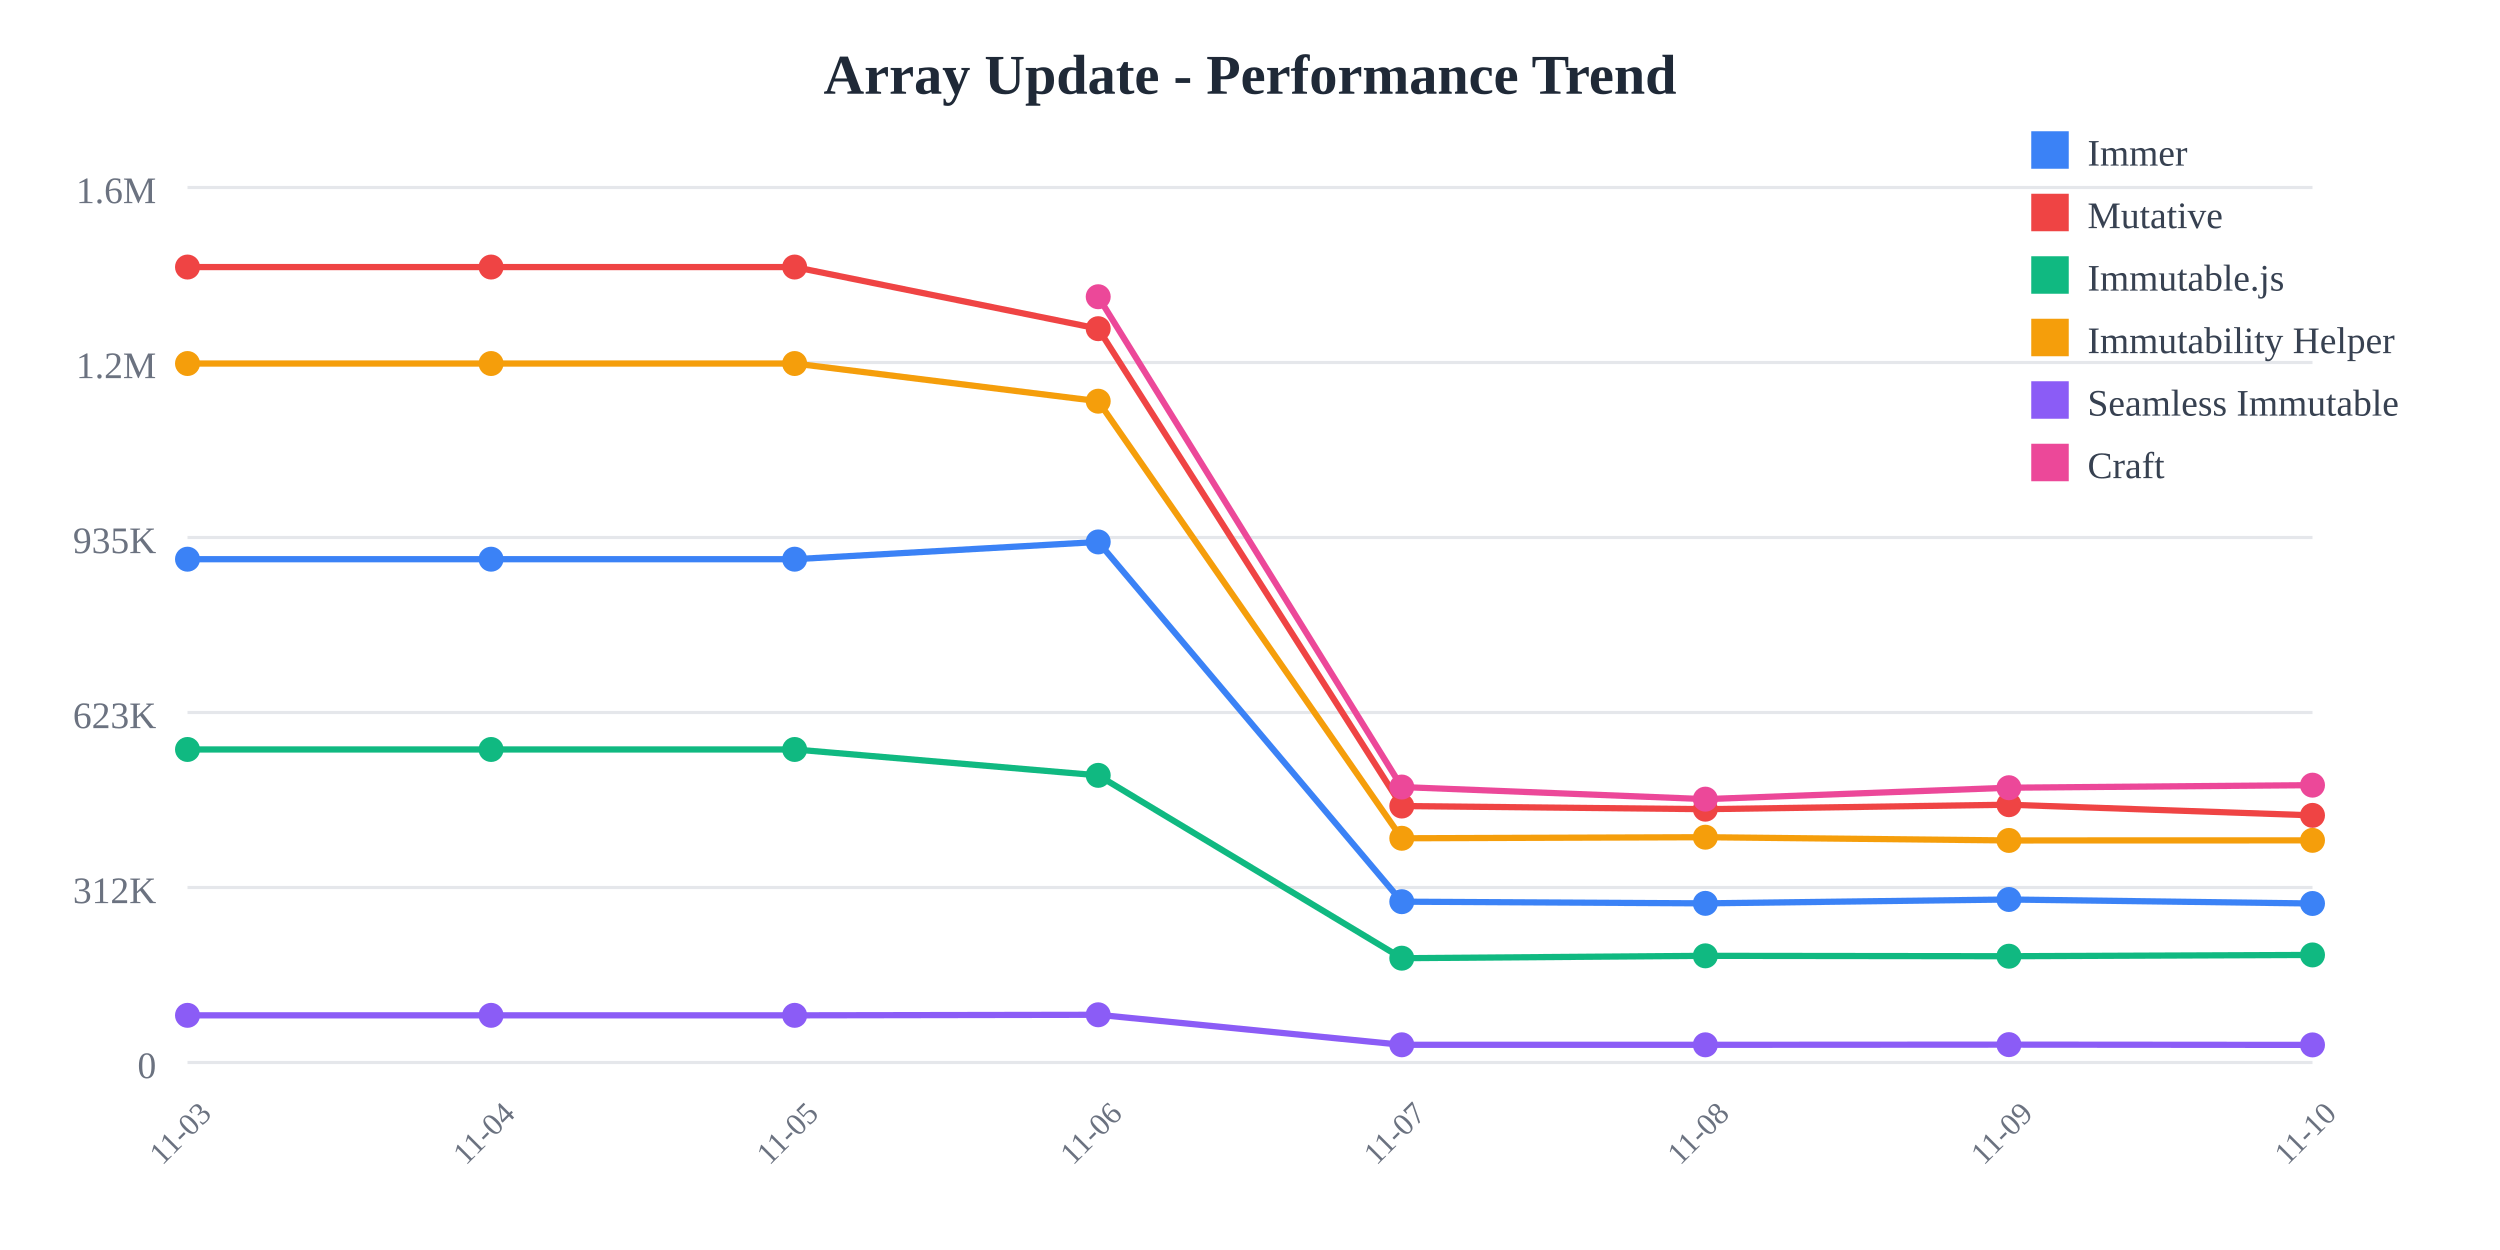
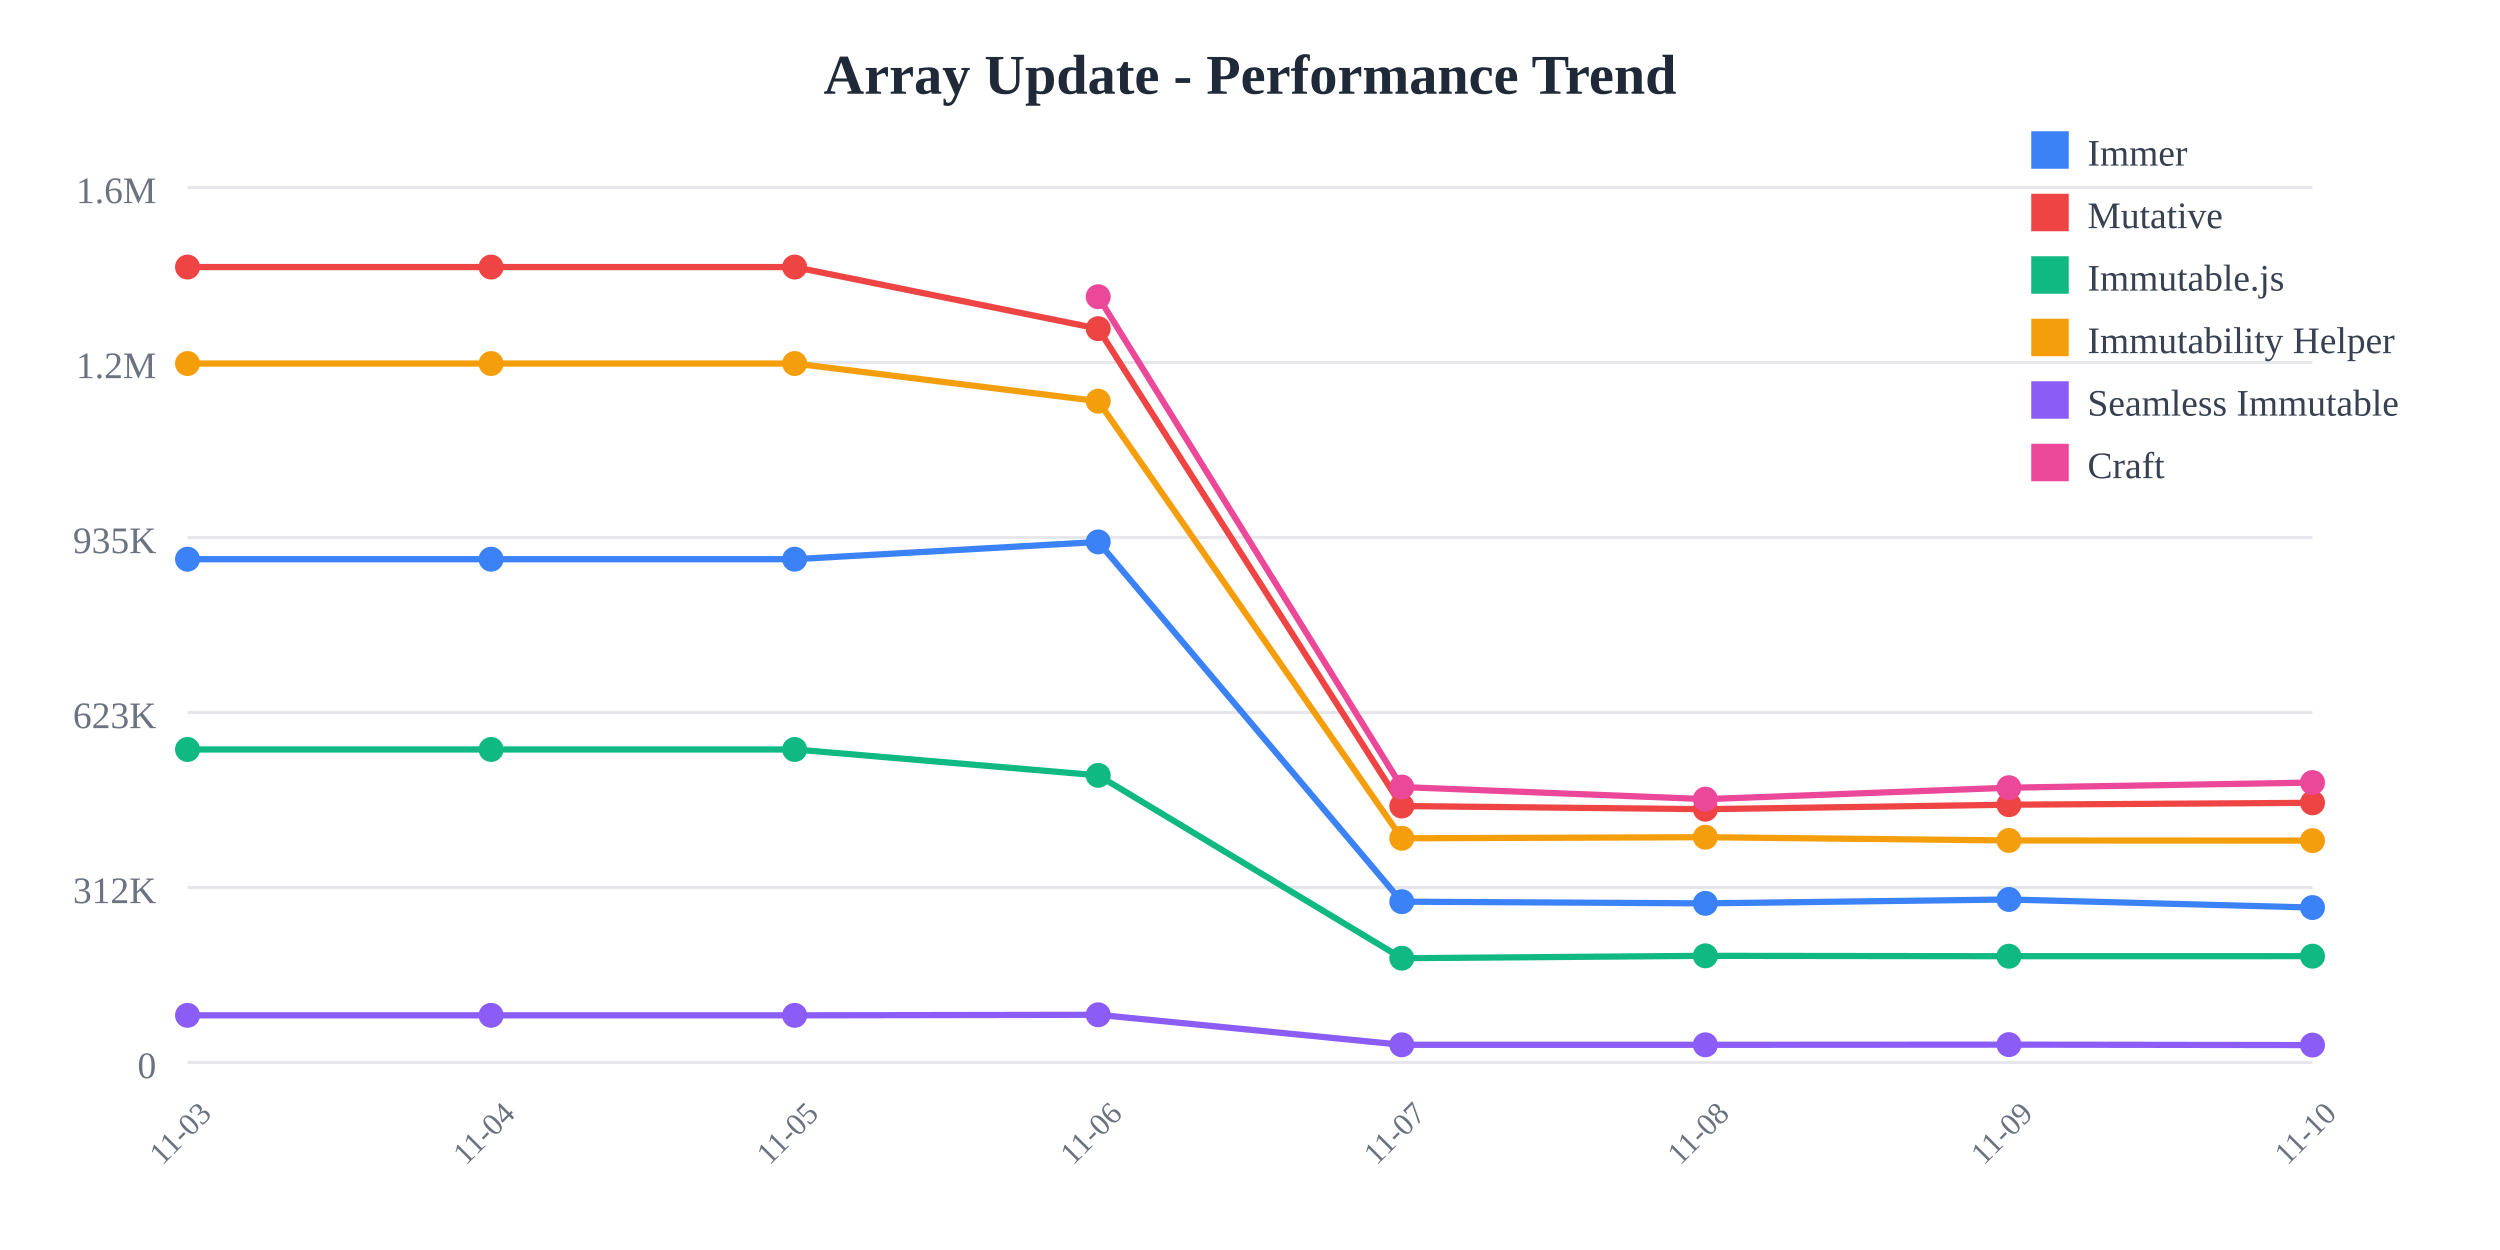
<svg xmlns="http://www.w3.org/2000/svg" width="800" height="400">
  <rect width="800" height="400" fill="white" />
  <text x="400" y="30" text-anchor="middle" font-size="18" font-weight="bold" fill="#1f2937">
    Array Update - Performance Trend
  </text>
  <line x1="60" y1="60" x2="740" y2="60" stroke="#e5e7eb" stroke-width="1" />
  <text x="50" y="65" text-anchor="end" font-size="12" fill="#6b7280">
    1.6M
  </text>
  <line x1="60" y1="116" x2="740" y2="116" stroke="#e5e7eb" stroke-width="1" />
  <text x="50" y="121" text-anchor="end" font-size="12" fill="#6b7280">
    1.2M
  </text>
  <line x1="60" y1="172" x2="740" y2="172" stroke="#e5e7eb" stroke-width="1" />
  <text x="50" y="177" text-anchor="end" font-size="12" fill="#6b7280">
    935K
  </text>
  <line x1="60" y1="228" x2="740" y2="228" stroke="#e5e7eb" stroke-width="1" />
  <text x="50" y="233" text-anchor="end" font-size="12" fill="#6b7280">
    623K
  </text>
  <line x1="60" y1="284" x2="740" y2="284" stroke="#e5e7eb" stroke-width="1" />
  <text x="50" y="289" text-anchor="end" font-size="12" fill="#6b7280">
    312K
  </text>
  <line x1="60" y1="340" x2="740" y2="340" stroke="#e5e7eb" stroke-width="1" />
  <text x="50" y="345" text-anchor="end" font-size="12" fill="#6b7280">
    0
  </text>
  <text x="60" y="365" text-anchor="middle" font-size="10" fill="#6b7280" transform="rotate(-45, 60, 365)">
    11-03
  </text>
  <text x="157.143" y="365" text-anchor="middle" font-size="10" fill="#6b7280" transform="rotate(-45, 157.1429, 365)">
    11-04
  </text>
  <text x="254.286" y="365" text-anchor="middle" font-size="10" fill="#6b7280" transform="rotate(-45, 254.2857, 365)">
    11-05
  </text>
  <text x="351.429" y="365" text-anchor="middle" font-size="10" fill="#6b7280" transform="rotate(-45, 351.4286, 365)">
    11-06
  </text>
  <text x="448.571" y="365" text-anchor="middle" font-size="10" fill="#6b7280" transform="rotate(-45, 448.5714, 365)">
    11-07
  </text>
  <text x="545.714" y="365" text-anchor="middle" font-size="10" fill="#6b7280" transform="rotate(-45, 545.7143, 365)">
    11-08
  </text>
  <text x="642.857" y="365" text-anchor="middle" font-size="10" fill="#6b7280" transform="rotate(-45, 642.8571, 365)">
    11-09
  </text>
  <text x="740" y="365" text-anchor="middle" font-size="10" fill="#6b7280" transform="rotate(-45, 740, 365)">
    11-10
  </text>
-   <polyline points="60,178.942 157.143,178.942 254.286,178.942 351.429,173.42 448.571,288.536 545.714,289.075 642.857,287.838 740,289.116" fill="none" stroke="#3b82f6" stroke-width="2" />
+   <polyline points="60,178.942 157.143,178.942 254.286,178.942 351.429,173.42 448.571,288.536 545.714,289.075 642.857,287.838 740,290.415" fill="none" stroke="#3b82f6" stroke-width="2" />
  <circle cx="60" cy="178.942" r="4" fill="#3b82f6" />
  <circle cx="157.143" cy="178.942" r="4" fill="#3b82f6" />
  <circle cx="254.286" cy="178.942" r="4" fill="#3b82f6" />
  <circle cx="351.429" cy="173.42" r="4" fill="#3b82f6" />
  <circle cx="448.571" cy="288.536" r="4" fill="#3b82f6" />
  <circle cx="545.714" cy="289.075" r="4" fill="#3b82f6" />
  <circle cx="642.857" cy="287.838" r="4" fill="#3b82f6" />
-   <circle cx="740" cy="289.116" r="4" fill="#3b82f6" />
-   <polyline points="60,85.455 157.143,85.455 254.286,85.455 351.429,105.179 448.571,257.932 545.714,258.94 642.857,257.504 740,260.921" fill="none" stroke="#ef4444" stroke-width="2" />
+   <circle cx="740" cy="290.415" r="4" fill="#3b82f6" />
+   <polyline points="60,85.455 157.143,85.455 254.286,85.455 351.429,105.179 448.571,257.932 545.714,258.94 642.857,257.504 740,256.901" fill="none" stroke="#ef4444" stroke-width="2" />
  <circle cx="60" cy="85.455" r="4" fill="#ef4444" />
  <circle cx="157.143" cy="85.455" r="4" fill="#ef4444" />
  <circle cx="254.286" cy="85.455" r="4" fill="#ef4444" />
  <circle cx="351.429" cy="105.179" r="4" fill="#ef4444" />
  <circle cx="448.571" cy="257.932" r="4" fill="#ef4444" />
  <circle cx="545.714" cy="258.94" r="4" fill="#ef4444" />
  <circle cx="642.857" cy="257.504" r="4" fill="#ef4444" />
-   <circle cx="740" cy="260.921" r="4" fill="#ef4444" />
-   <polyline points="60,239.832 157.143,239.832 254.286,239.832 351.429,248.114 448.571,306.62 545.714,305.867 642.857,305.99 740,305.579" fill="none" stroke="#10b981" stroke-width="2" />
+   <circle cx="740" cy="256.901" r="4" fill="#ef4444" />
+   <polyline points="60,239.832 157.143,239.832 254.286,239.832 351.429,248.114 448.571,306.62 545.714,305.867 642.857,305.99 740,305.974" fill="none" stroke="#10b981" stroke-width="2" />
  <circle cx="60" cy="239.832" r="4" fill="#10b981" />
  <circle cx="157.143" cy="239.832" r="4" fill="#10b981" />
  <circle cx="254.286" cy="239.832" r="4" fill="#10b981" />
  <circle cx="351.429" cy="248.114" r="4" fill="#10b981" />
  <circle cx="448.571" cy="306.62" r="4" fill="#10b981" />
  <circle cx="545.714" cy="305.867" r="4" fill="#10b981" />
  <circle cx="642.857" cy="305.99" r="4" fill="#10b981" />
-   <circle cx="740" cy="305.579" r="4" fill="#10b981" />
-   <polyline points="60,116.329 157.143,116.329 254.286,116.329 351.429,128.383 448.571,268.25 545.714,267.906 642.857,268.944 740,268.914" fill="none" stroke="#f59e0b" stroke-width="2" />
+   <circle cx="740" cy="305.974" r="4" fill="#10b981" />
+   <polyline points="60,116.329 157.143,116.329 254.286,116.329 351.429,128.383 448.571,268.25 545.714,267.906 642.857,268.944 740,269" fill="none" stroke="#f59e0b" stroke-width="2" />
  <circle cx="60" cy="116.329" r="4" fill="#f59e0b" />
  <circle cx="157.143" cy="116.329" r="4" fill="#f59e0b" />
  <circle cx="254.286" cy="116.329" r="4" fill="#f59e0b" />
  <circle cx="351.429" cy="128.383" r="4" fill="#f59e0b" />
  <circle cx="448.571" cy="268.25" r="4" fill="#f59e0b" />
  <circle cx="545.714" cy="267.906" r="4" fill="#f59e0b" />
  <circle cx="642.857" cy="268.944" r="4" fill="#f59e0b" />
-   <circle cx="740" cy="268.914" r="4" fill="#f59e0b" />
-   <polyline points="60,324.908 157.143,324.908 254.286,324.908 351.429,324.732 448.571,334.335 545.714,334.341 642.857,334.281 740,334.369" fill="none" stroke="#8b5cf6" stroke-width="2" />
+   <circle cx="740" cy="269" r="4" fill="#f59e0b" />
+   <polyline points="60,324.908 157.143,324.908 254.286,324.908 351.429,324.732 448.571,334.335 545.714,334.341 642.857,334.281 740,334.424" fill="none" stroke="#8b5cf6" stroke-width="2" />
  <circle cx="60" cy="324.908" r="4" fill="#8b5cf6" />
  <circle cx="157.143" cy="324.908" r="4" fill="#8b5cf6" />
  <circle cx="254.286" cy="324.908" r="4" fill="#8b5cf6" />
  <circle cx="351.429" cy="324.732" r="4" fill="#8b5cf6" />
  <circle cx="448.571" cy="334.335" r="4" fill="#8b5cf6" />
  <circle cx="545.714" cy="334.341" r="4" fill="#8b5cf6" />
  <circle cx="642.857" cy="334.281" r="4" fill="#8b5cf6" />
-   <circle cx="740" cy="334.369" r="4" fill="#8b5cf6" />
-   <polyline points="351.429,94.952 448.571,251.853 545.714,255.725 642.857,252.066 740,251.251" fill="none" stroke="#ec4899" stroke-width="2" />
+   <circle cx="740" cy="334.424" r="4" fill="#8b5cf6" />
+   <polyline points="351.429,94.952 448.571,251.853 545.714,255.725 642.857,252.066 740,250.413" fill="none" stroke="#ec4899" stroke-width="2" />
  <circle cx="351.429" cy="94.952" r="4" fill="#ec4899" />
  <circle cx="448.571" cy="251.853" r="4" fill="#ec4899" />
  <circle cx="545.714" cy="255.725" r="4" fill="#ec4899" />
  <circle cx="642.857" cy="252.066" r="4" fill="#ec4899" />
-   <circle cx="740" cy="251.251" r="4" fill="#ec4899" />
+   <circle cx="740" cy="250.413" r="4" fill="#ec4899" />
  <rect x="650" y="42" width="12" height="12" fill="#3b82f6" />
  <text x="668" y="53" font-size="12" fill="#374151">Immer</text>
  <rect x="650" y="62" width="12" height="12" fill="#ef4444" />
  <text x="668" y="73" font-size="12" fill="#374151">Mutative</text>
  <rect x="650" y="82" width="12" height="12" fill="#10b981" />
  <text x="668" y="93" font-size="12" fill="#374151">Immutable.js</text>
  <rect x="650" y="102" width="12" height="12" fill="#f59e0b" />
  <text x="668" y="113" font-size="12" fill="#374151">Immutability Helper</text>
  <rect x="650" y="122" width="12" height="12" fill="#8b5cf6" />
  <text x="668" y="133" font-size="12" fill="#374151">Seamless Immutable</text>
  <rect x="650" y="142" width="12" height="12" fill="#ec4899" />
  <text x="668" y="153" font-size="12" fill="#374151">Craft</text>
</svg>
